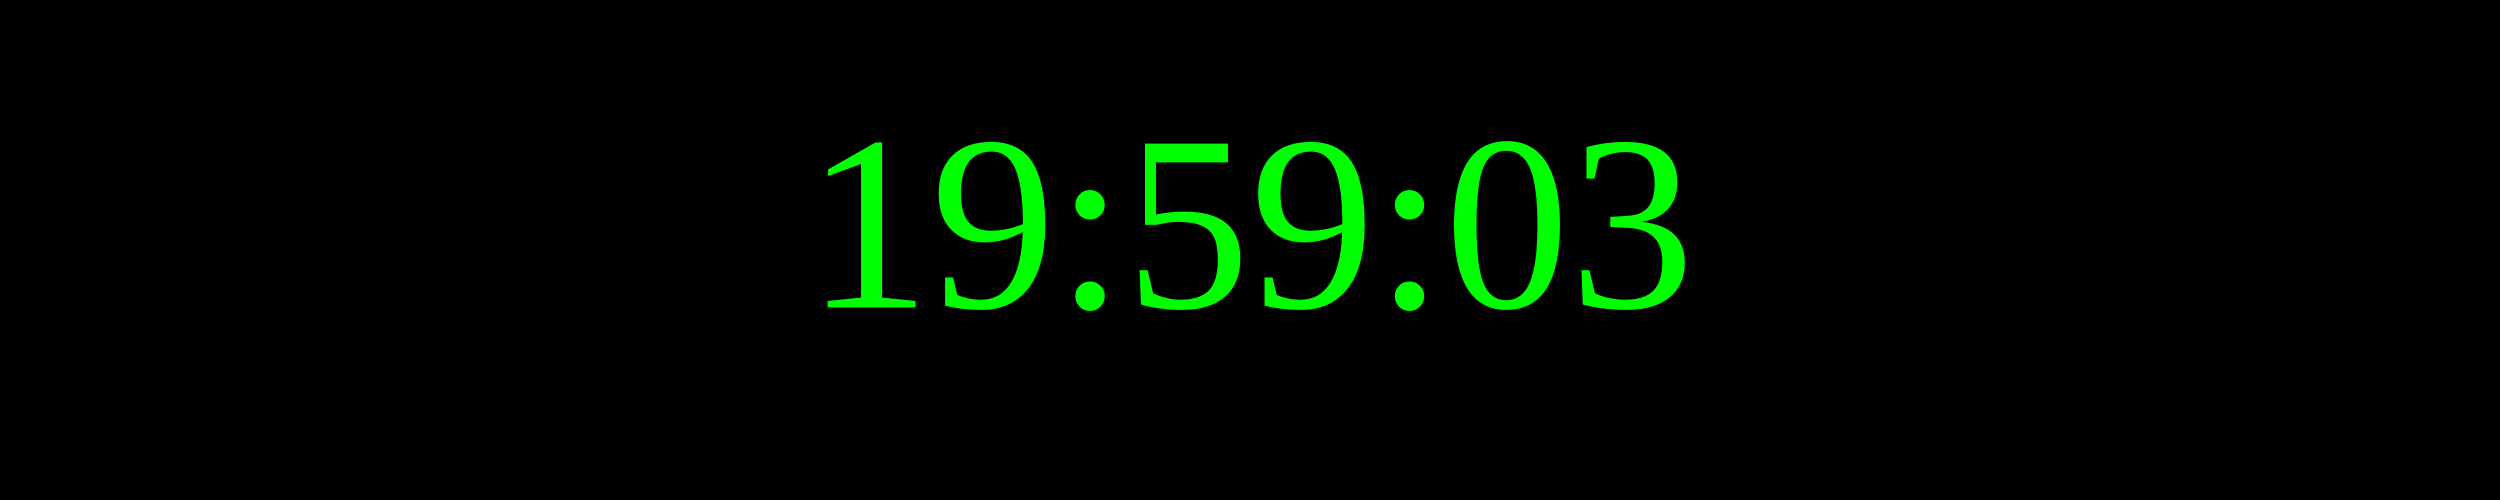
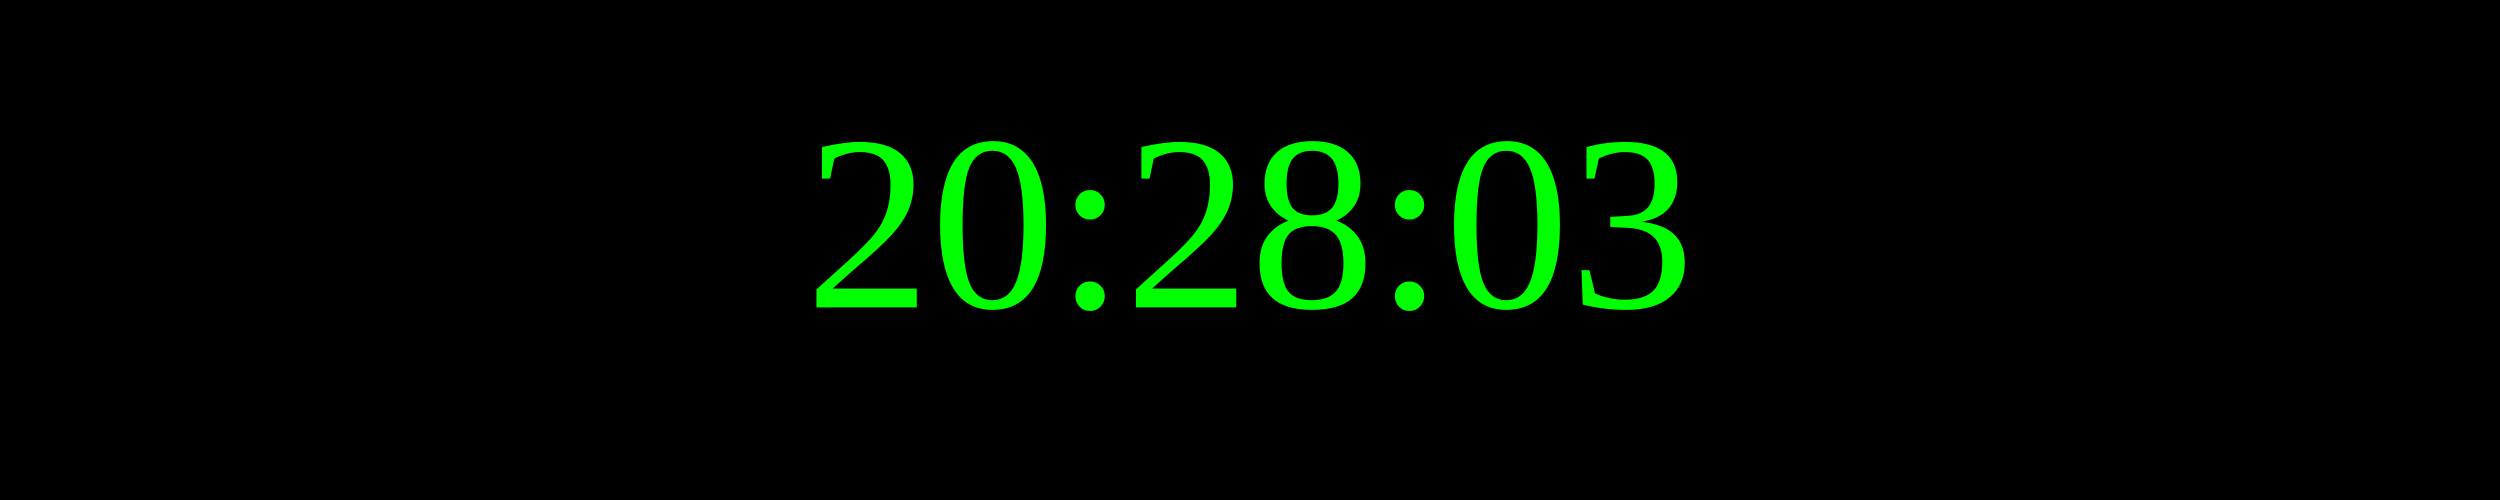
<svg xmlns="http://www.w3.org/2000/svg" width="250" height="50">
  <rect width="100%" height="100%" fill="black" />
  <text x="50%" y="50%" font-size="25" fill="lime" text-anchor="middle" dominant-baseline="middle">
- 19:59:03
+ 20:28:03
</text>
</svg>
